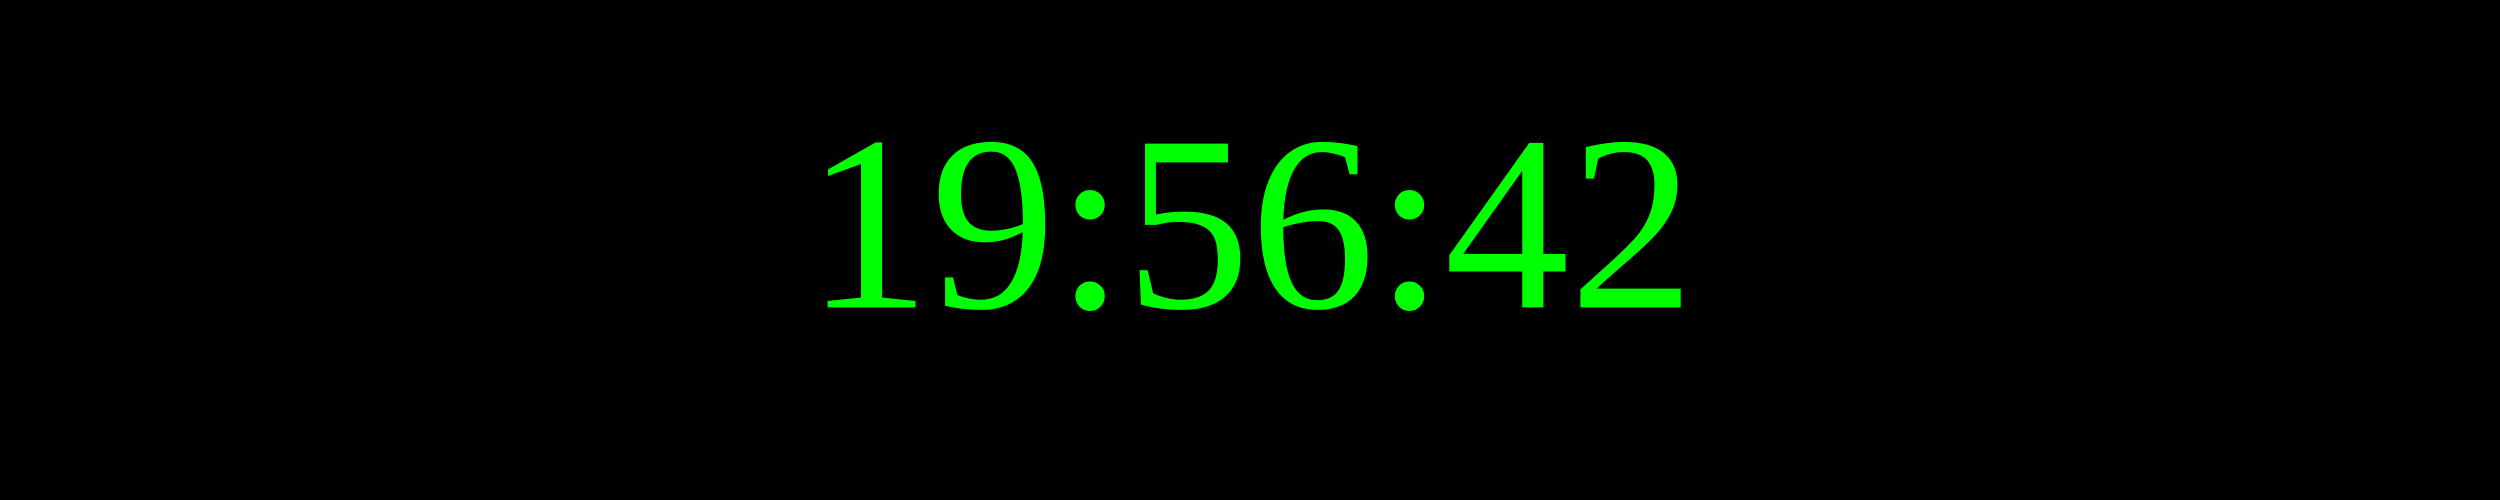
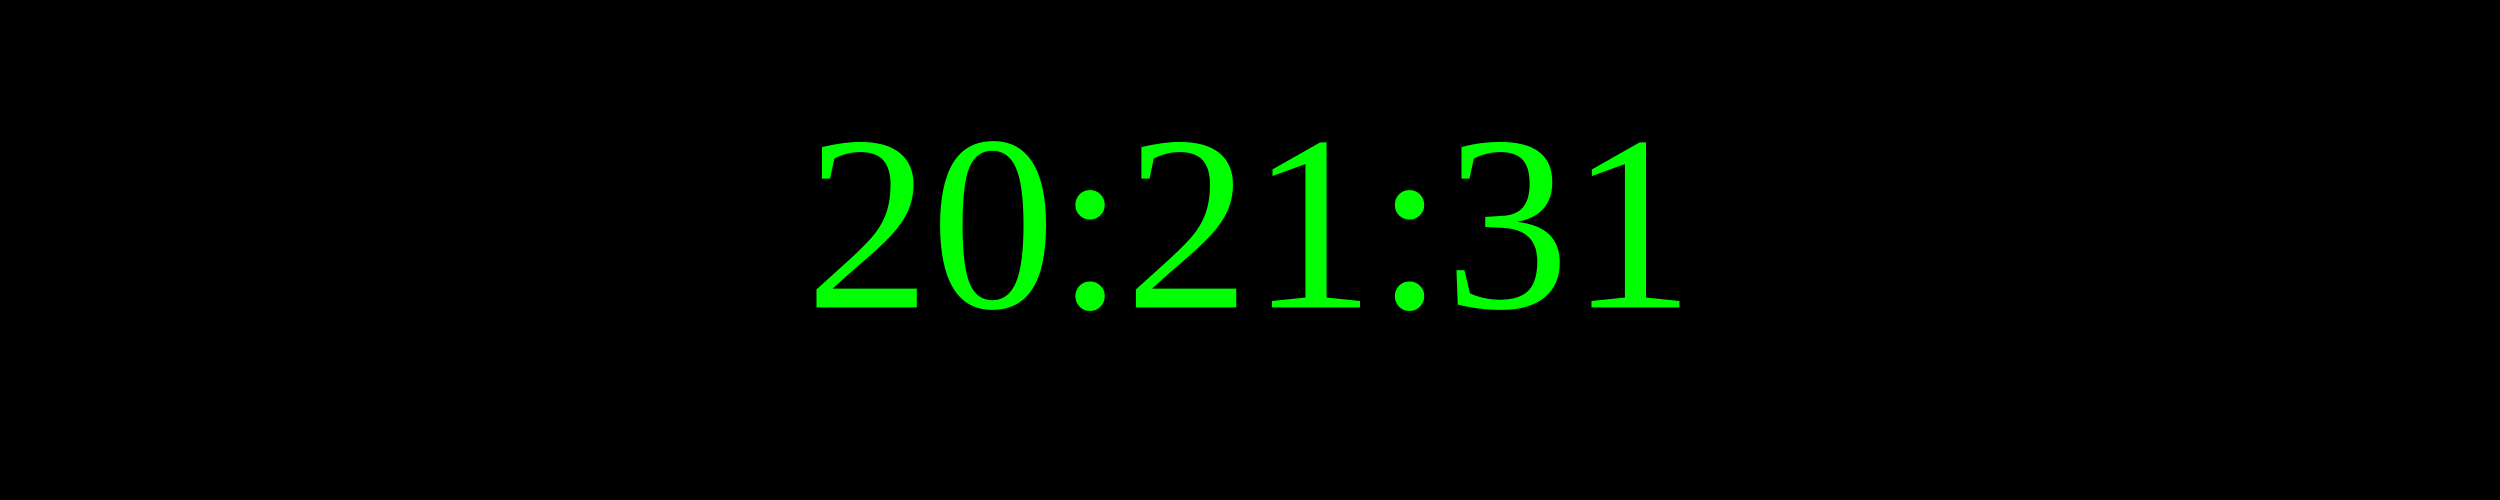
<svg xmlns="http://www.w3.org/2000/svg" width="250" height="50">
  <rect width="100%" height="100%" fill="black" />
  <text x="50%" y="50%" font-size="25" fill="lime" text-anchor="middle" dominant-baseline="middle">
- 19:56:42
+ 20:21:31
</text>
</svg>
